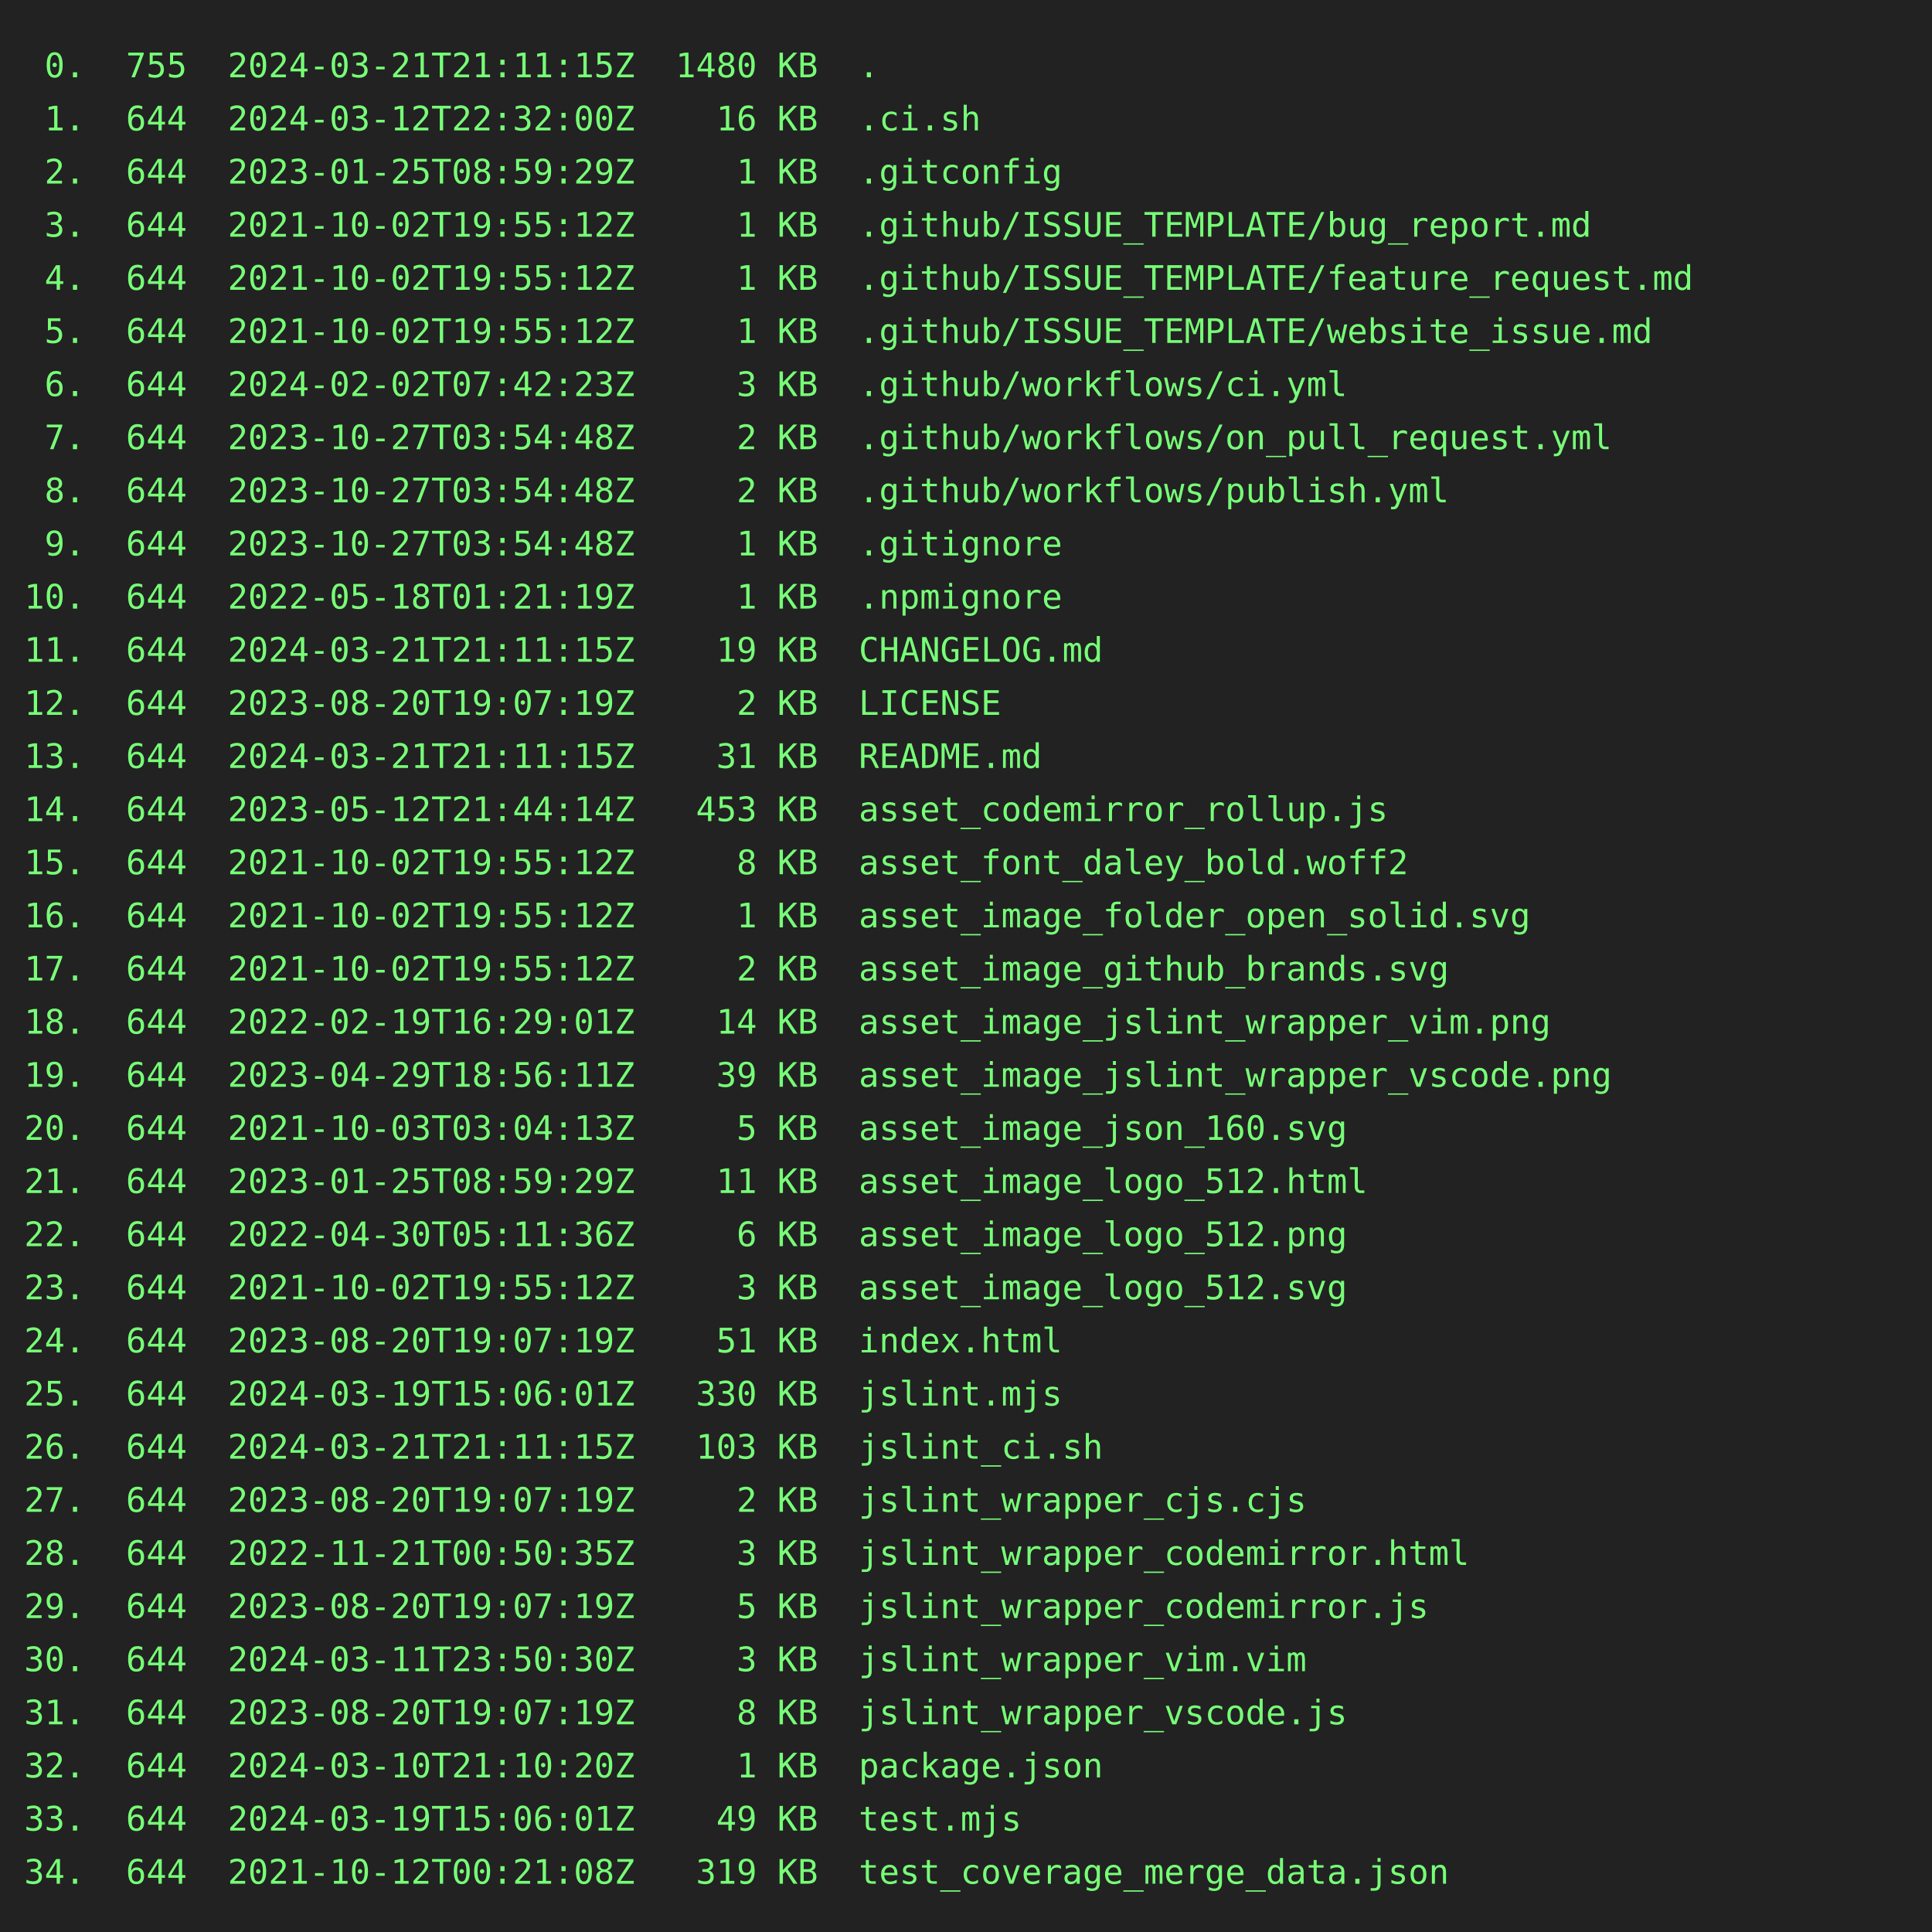
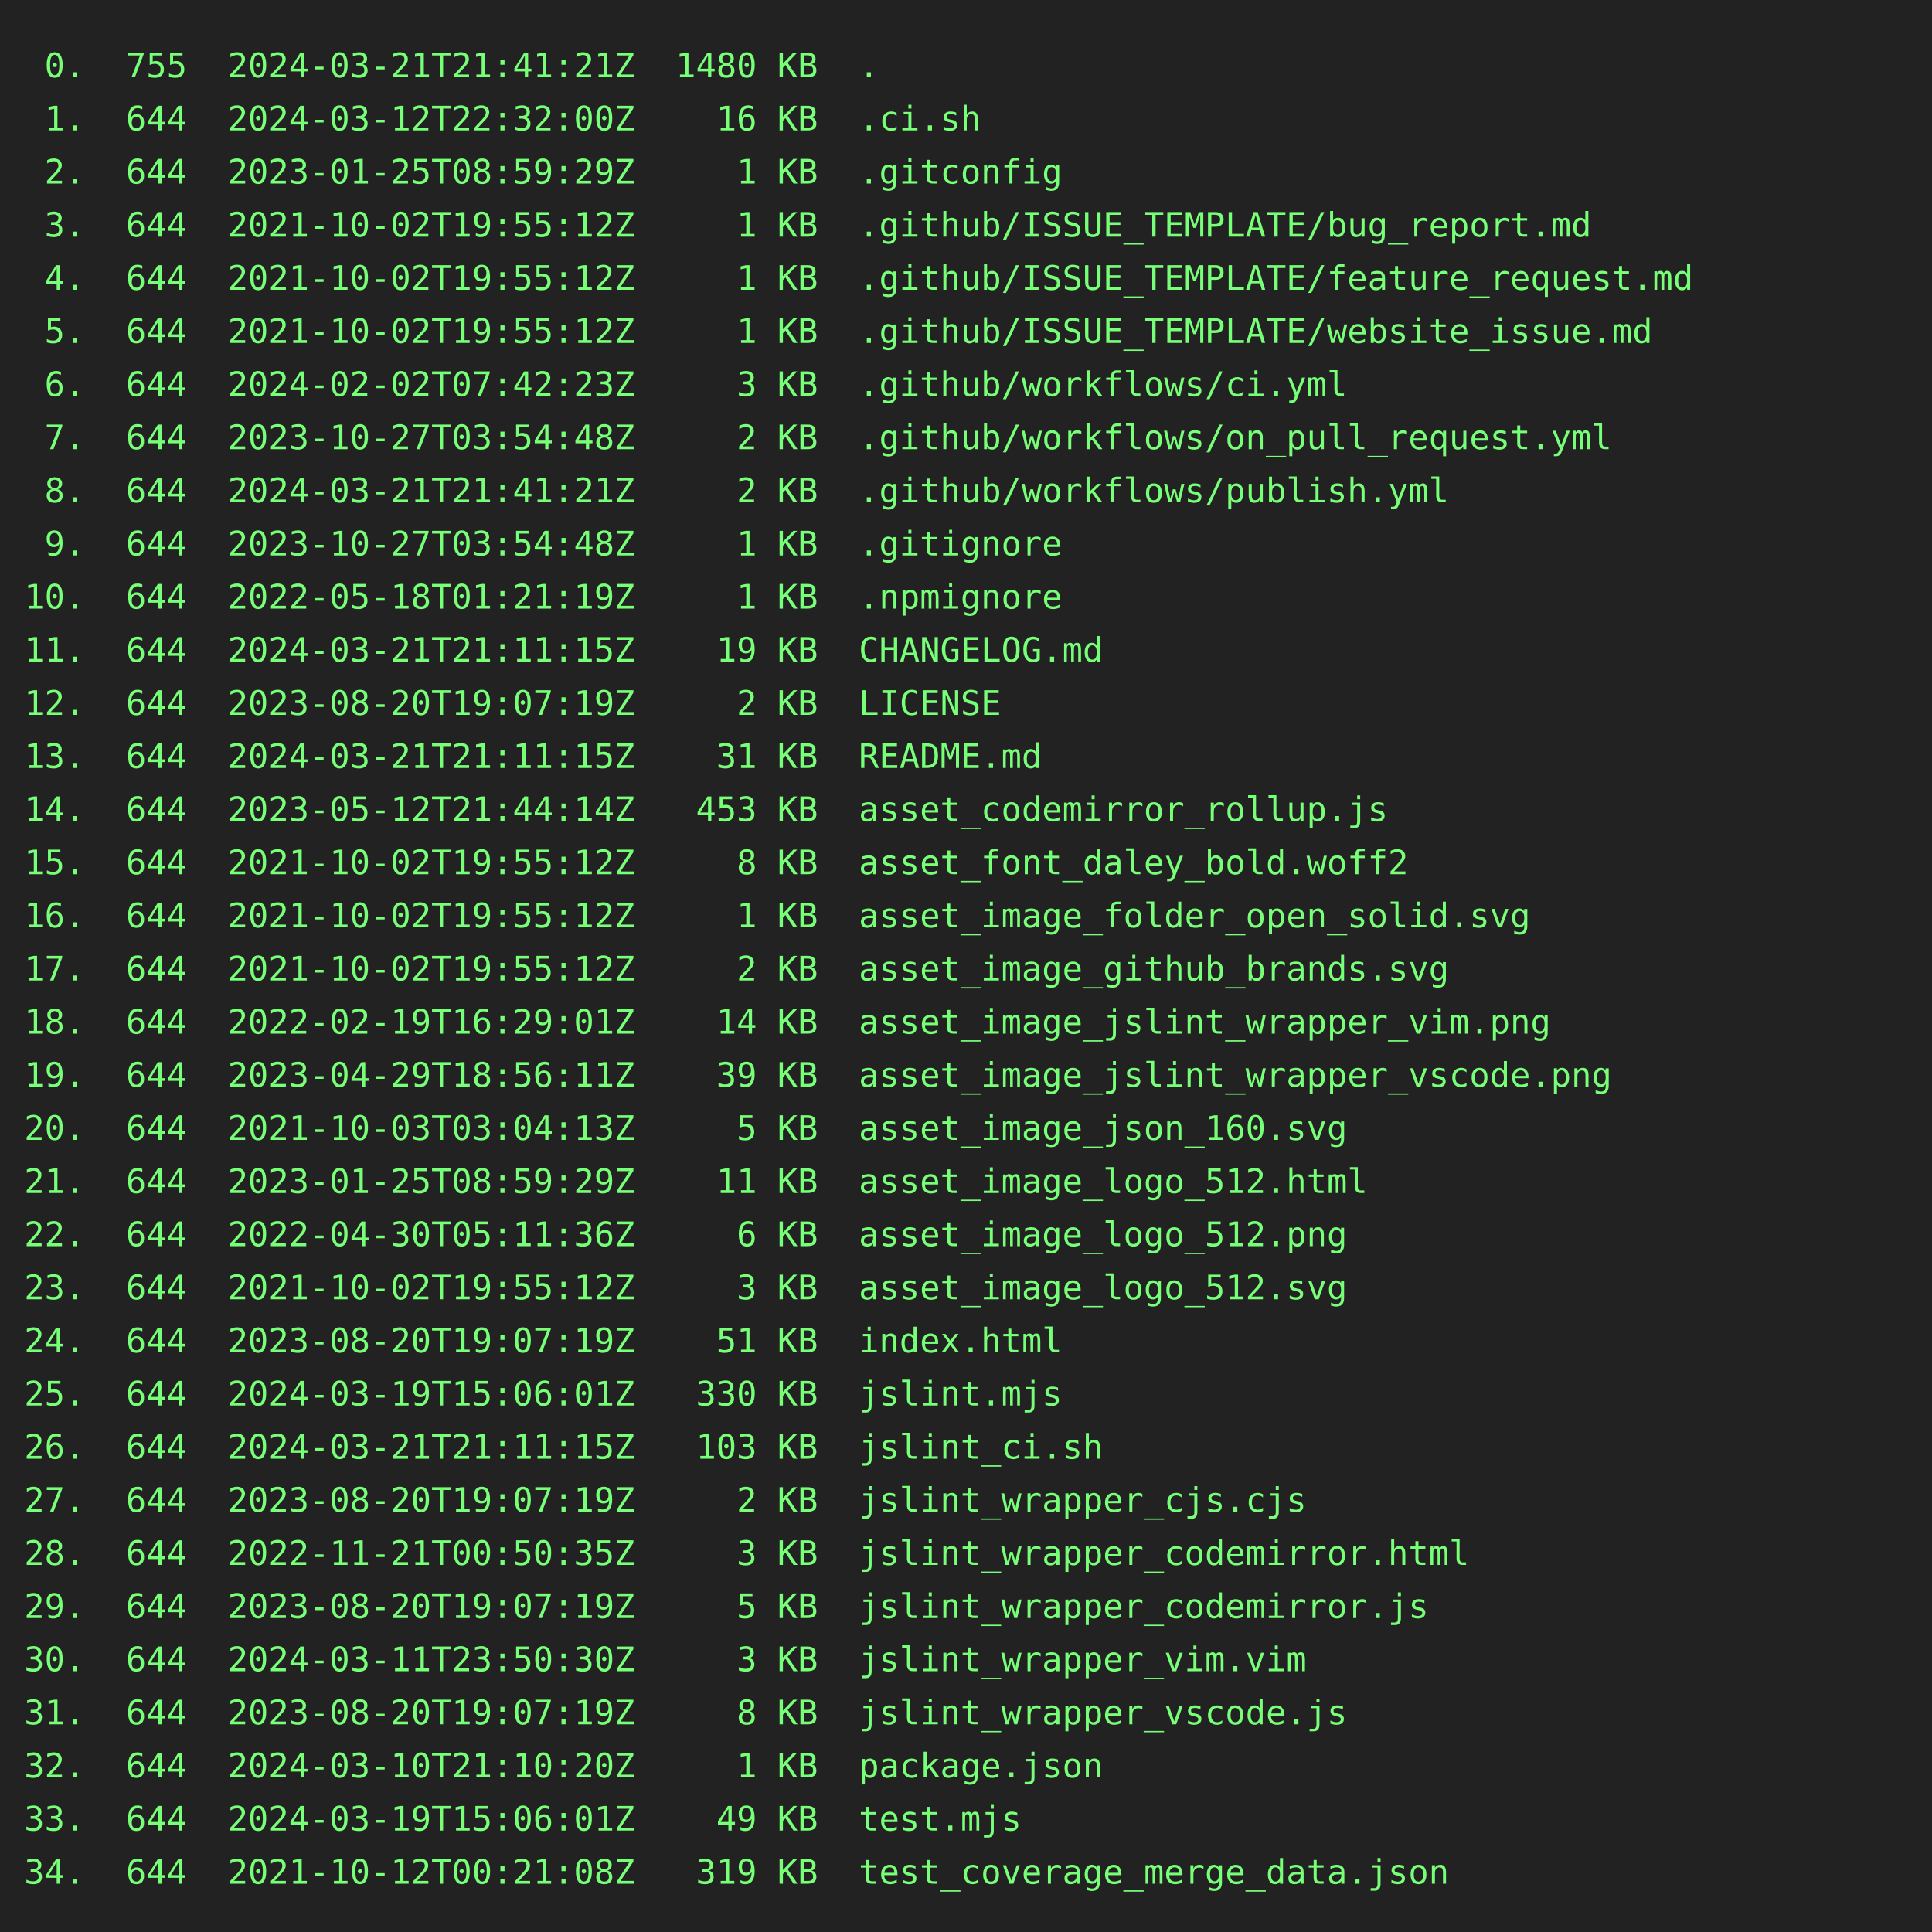
<svg xmlns="http://www.w3.org/2000/svg" height="800" width="800">
  <rect height="800" fill="#222" width="800" />
  <text fill="#7f7" font-family="consolas, menlo, monospace" font-size="14" xml:space="preserve">
-     <tspan lengthAdjust="spacingAndGlyphs" textLength="768" x="10" y="32"> 0.  755  2024-03-21T21:11:15Z  1480 KB  .                                                       </tspan>
+     <tspan lengthAdjust="spacingAndGlyphs" textLength="768" x="10" y="32"> 0.  755  2024-03-21T21:41:21Z  1480 KB  .                                                       </tspan>
    <tspan lengthAdjust="spacingAndGlyphs" textLength="768" x="10" y="54"> 1.  644  2024-03-12T22:32:00Z    16 KB  .ci.sh                                                  </tspan>
    <tspan lengthAdjust="spacingAndGlyphs" textLength="768" x="10" y="76"> 2.  644  2023-01-25T08:59:29Z     1 KB  .gitconfig                                              </tspan>
    <tspan lengthAdjust="spacingAndGlyphs" textLength="768" x="10" y="98"> 3.  644  2021-10-02T19:55:12Z     1 KB  .github/ISSUE_TEMPLATE/bug_report.md                    </tspan>
    <tspan lengthAdjust="spacingAndGlyphs" textLength="768" x="10" y="120"> 4.  644  2021-10-02T19:55:12Z     1 KB  .github/ISSUE_TEMPLATE/feature_request.md               </tspan>
    <tspan lengthAdjust="spacingAndGlyphs" textLength="768" x="10" y="142"> 5.  644  2021-10-02T19:55:12Z     1 KB  .github/ISSUE_TEMPLATE/website_issue.md                 </tspan>
    <tspan lengthAdjust="spacingAndGlyphs" textLength="768" x="10" y="164"> 6.  644  2024-02-02T07:42:23Z     3 KB  .github/workflows/ci.yml                                </tspan>
    <tspan lengthAdjust="spacingAndGlyphs" textLength="768" x="10" y="186"> 7.  644  2023-10-27T03:54:48Z     2 KB  .github/workflows/on_pull_request.yml                   </tspan>
-     <tspan lengthAdjust="spacingAndGlyphs" textLength="768" x="10" y="208"> 8.  644  2023-10-27T03:54:48Z     2 KB  .github/workflows/publish.yml                           </tspan>
+     <tspan lengthAdjust="spacingAndGlyphs" textLength="768" x="10" y="208"> 8.  644  2024-03-21T21:41:21Z     2 KB  .github/workflows/publish.yml                           </tspan>
    <tspan lengthAdjust="spacingAndGlyphs" textLength="768" x="10" y="230"> 9.  644  2023-10-27T03:54:48Z     1 KB  .gitignore                                              </tspan>
    <tspan lengthAdjust="spacingAndGlyphs" textLength="768" x="10" y="252">10.  644  2022-05-18T01:21:19Z     1 KB  .npmignore                                              </tspan>
    <tspan lengthAdjust="spacingAndGlyphs" textLength="768" x="10" y="274">11.  644  2024-03-21T21:11:15Z    19 KB  CHANGELOG.md                                            </tspan>
    <tspan lengthAdjust="spacingAndGlyphs" textLength="768" x="10" y="296">12.  644  2023-08-20T19:07:19Z     2 KB  LICENSE                                                 </tspan>
    <tspan lengthAdjust="spacingAndGlyphs" textLength="768" x="10" y="318">13.  644  2024-03-21T21:11:15Z    31 KB  README.md                                               </tspan>
    <tspan lengthAdjust="spacingAndGlyphs" textLength="768" x="10" y="340">14.  644  2023-05-12T21:44:14Z   453 KB  asset_codemirror_rollup.js                              </tspan>
    <tspan lengthAdjust="spacingAndGlyphs" textLength="768" x="10" y="362">15.  644  2021-10-02T19:55:12Z     8 KB  asset_font_daley_bold.woff2                             </tspan>
    <tspan lengthAdjust="spacingAndGlyphs" textLength="768" x="10" y="384">16.  644  2021-10-02T19:55:12Z     1 KB  asset_image_folder_open_solid.svg                       </tspan>
    <tspan lengthAdjust="spacingAndGlyphs" textLength="768" x="10" y="406">17.  644  2021-10-02T19:55:12Z     2 KB  asset_image_github_brands.svg                           </tspan>
    <tspan lengthAdjust="spacingAndGlyphs" textLength="768" x="10" y="428">18.  644  2022-02-19T16:29:01Z    14 KB  asset_image_jslint_wrapper_vim.png                      </tspan>
    <tspan lengthAdjust="spacingAndGlyphs" textLength="768" x="10" y="450">19.  644  2023-04-29T18:56:11Z    39 KB  asset_image_jslint_wrapper_vscode.png                   </tspan>
    <tspan lengthAdjust="spacingAndGlyphs" textLength="768" x="10" y="472">20.  644  2021-10-03T03:04:13Z     5 KB  asset_image_json_160.svg                                </tspan>
    <tspan lengthAdjust="spacingAndGlyphs" textLength="768" x="10" y="494">21.  644  2023-01-25T08:59:29Z    11 KB  asset_image_logo_512.html                               </tspan>
    <tspan lengthAdjust="spacingAndGlyphs" textLength="768" x="10" y="516">22.  644  2022-04-30T05:11:36Z     6 KB  asset_image_logo_512.png                                </tspan>
    <tspan lengthAdjust="spacingAndGlyphs" textLength="768" x="10" y="538">23.  644  2021-10-02T19:55:12Z     3 KB  asset_image_logo_512.svg                                </tspan>
    <tspan lengthAdjust="spacingAndGlyphs" textLength="768" x="10" y="560">24.  644  2023-08-20T19:07:19Z    51 KB  index.html                                              </tspan>
    <tspan lengthAdjust="spacingAndGlyphs" textLength="768" x="10" y="582">25.  644  2024-03-19T15:06:01Z   330 KB  jslint.mjs                                              </tspan>
    <tspan lengthAdjust="spacingAndGlyphs" textLength="768" x="10" y="604">26.  644  2024-03-21T21:11:15Z   103 KB  jslint_ci.sh                                            </tspan>
    <tspan lengthAdjust="spacingAndGlyphs" textLength="768" x="10" y="626">27.  644  2023-08-20T19:07:19Z     2 KB  jslint_wrapper_cjs.cjs                                  </tspan>
    <tspan lengthAdjust="spacingAndGlyphs" textLength="768" x="10" y="648">28.  644  2022-11-21T00:50:35Z     3 KB  jslint_wrapper_codemirror.html                          </tspan>
    <tspan lengthAdjust="spacingAndGlyphs" textLength="768" x="10" y="670">29.  644  2023-08-20T19:07:19Z     5 KB  jslint_wrapper_codemirror.js                            </tspan>
    <tspan lengthAdjust="spacingAndGlyphs" textLength="768" x="10" y="692">30.  644  2024-03-11T23:50:30Z     3 KB  jslint_wrapper_vim.vim                                  </tspan>
    <tspan lengthAdjust="spacingAndGlyphs" textLength="768" x="10" y="714">31.  644  2023-08-20T19:07:19Z     8 KB  jslint_wrapper_vscode.js                                </tspan>
    <tspan lengthAdjust="spacingAndGlyphs" textLength="768" x="10" y="736">32.  644  2024-03-10T21:10:20Z     1 KB  package.json                                            </tspan>
    <tspan lengthAdjust="spacingAndGlyphs" textLength="768" x="10" y="758">33.  644  2024-03-19T15:06:01Z    49 KB  test.mjs                                                </tspan>
    <tspan lengthAdjust="spacingAndGlyphs" textLength="768" x="10" y="780">34.  644  2021-10-12T00:21:08Z   319 KB  test_coverage_merge_data.json                           </tspan>
  </text>
</svg>
